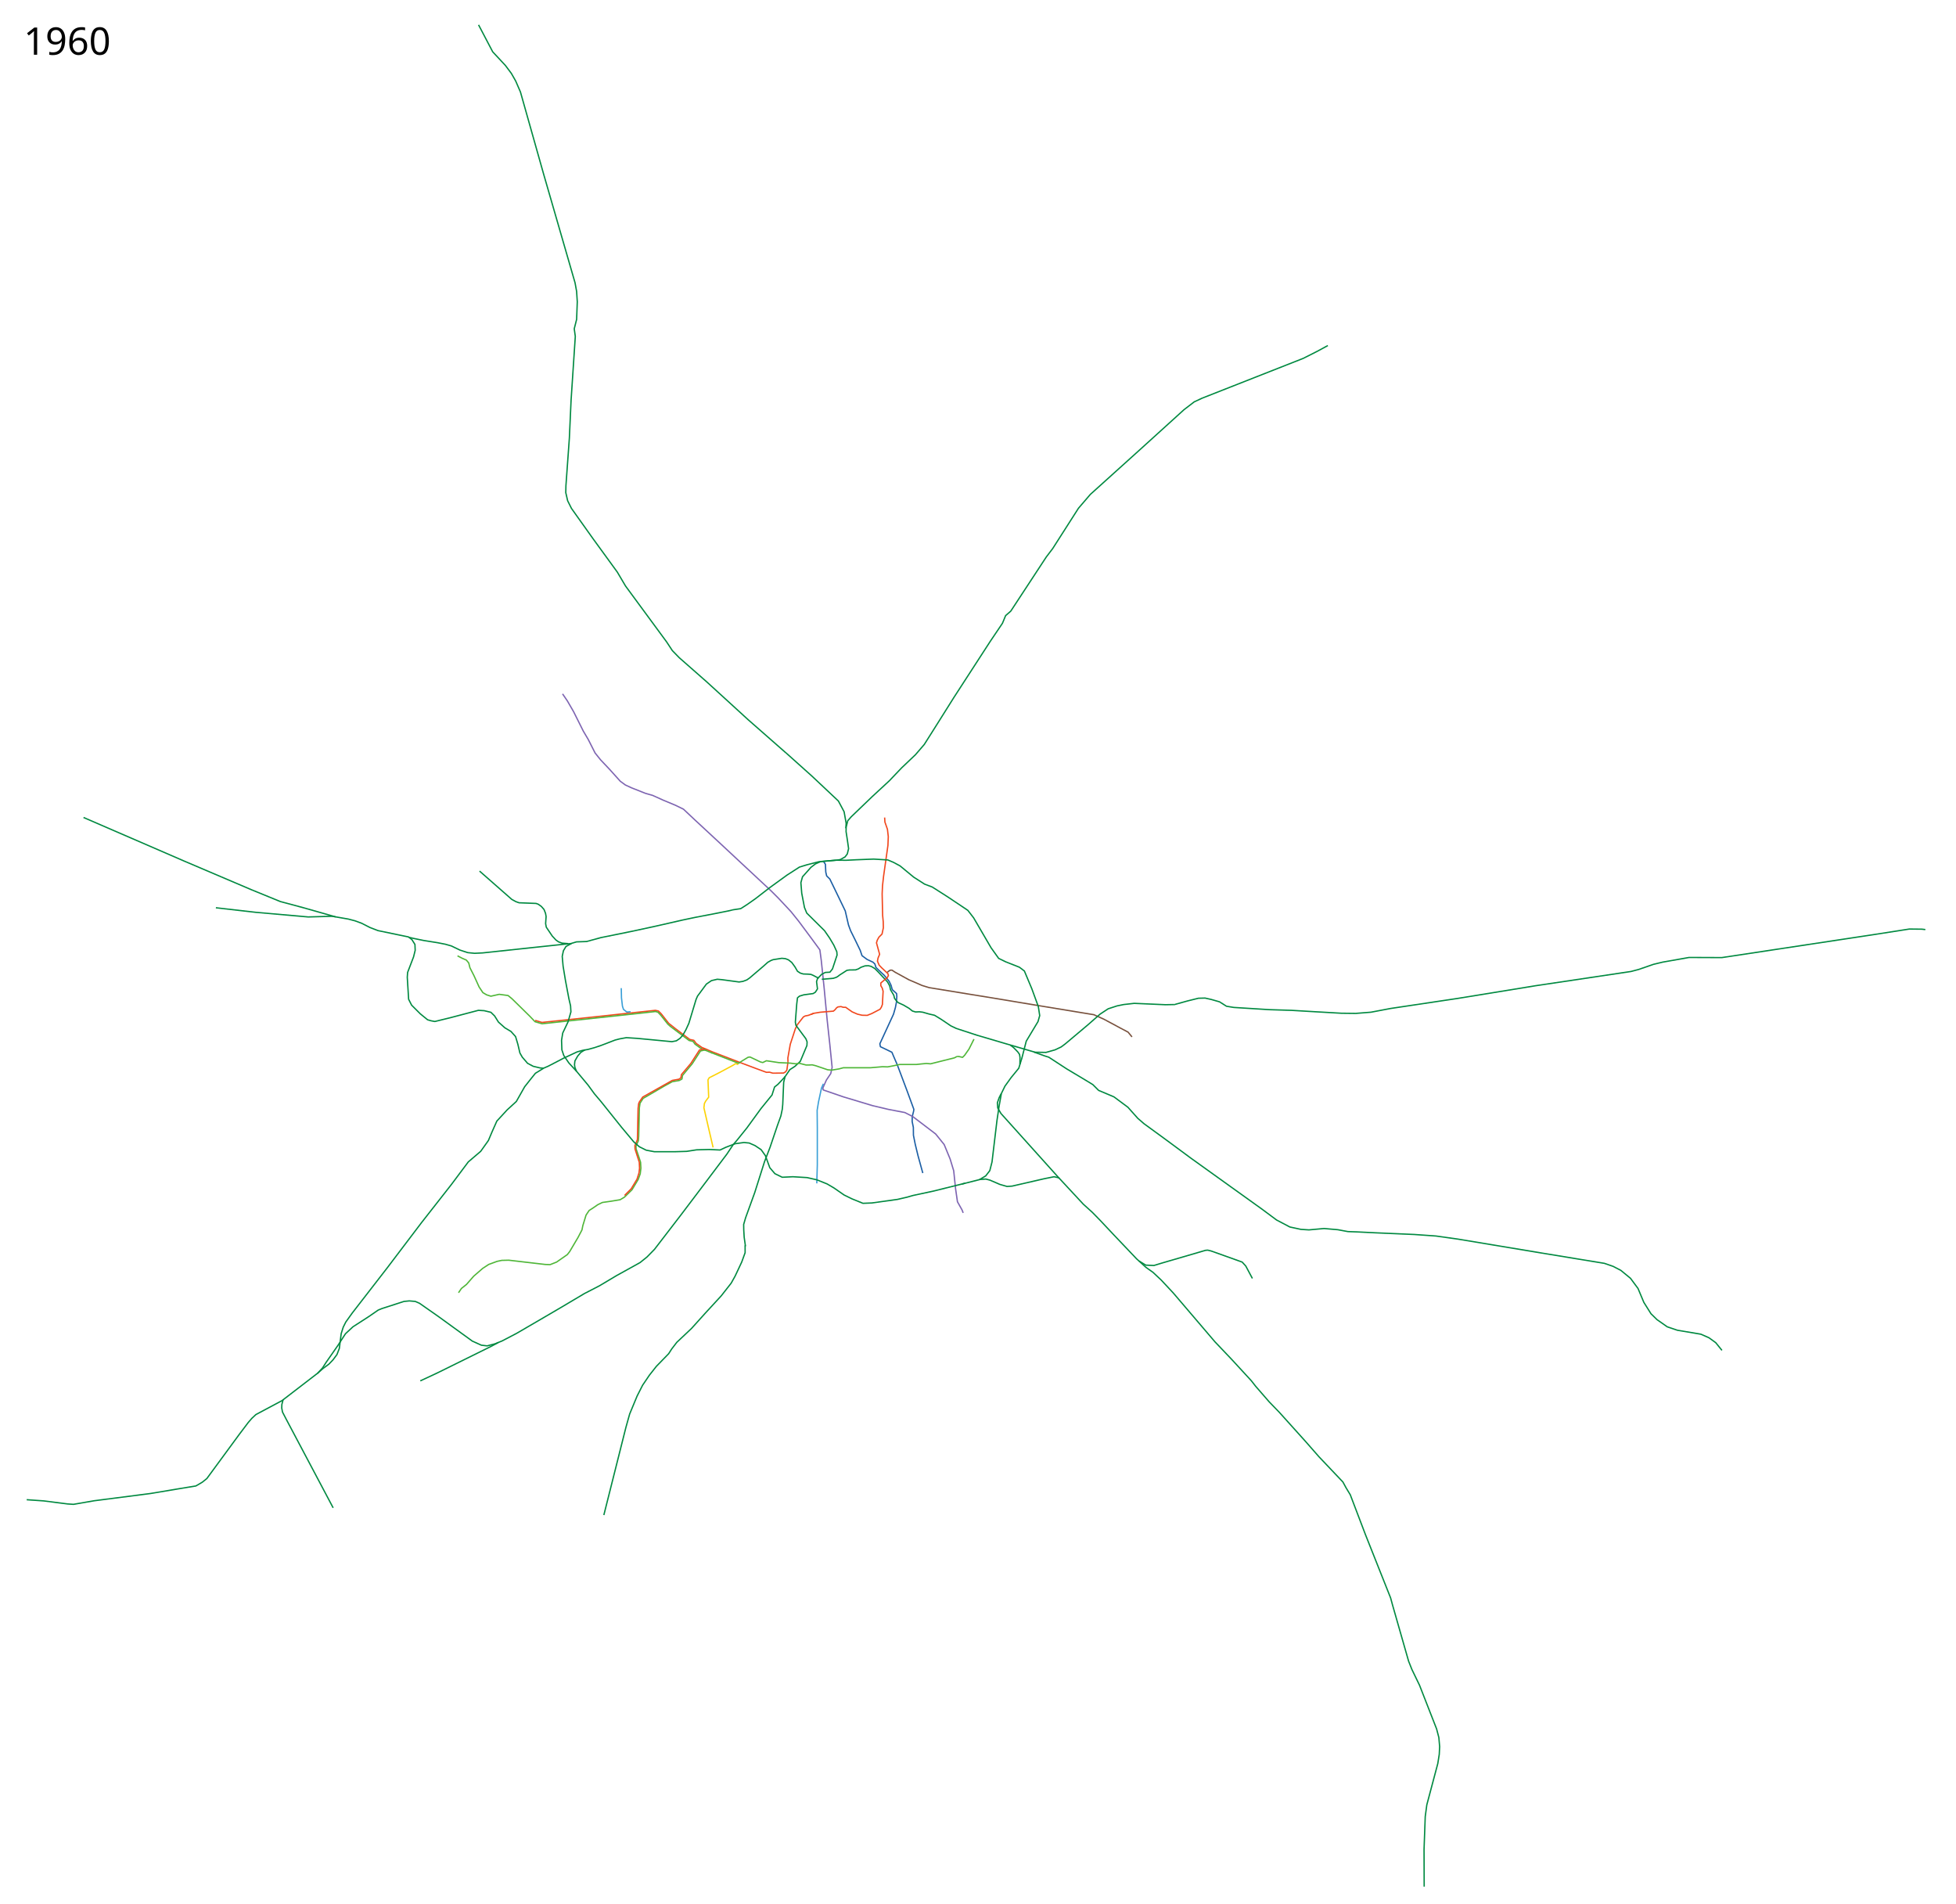
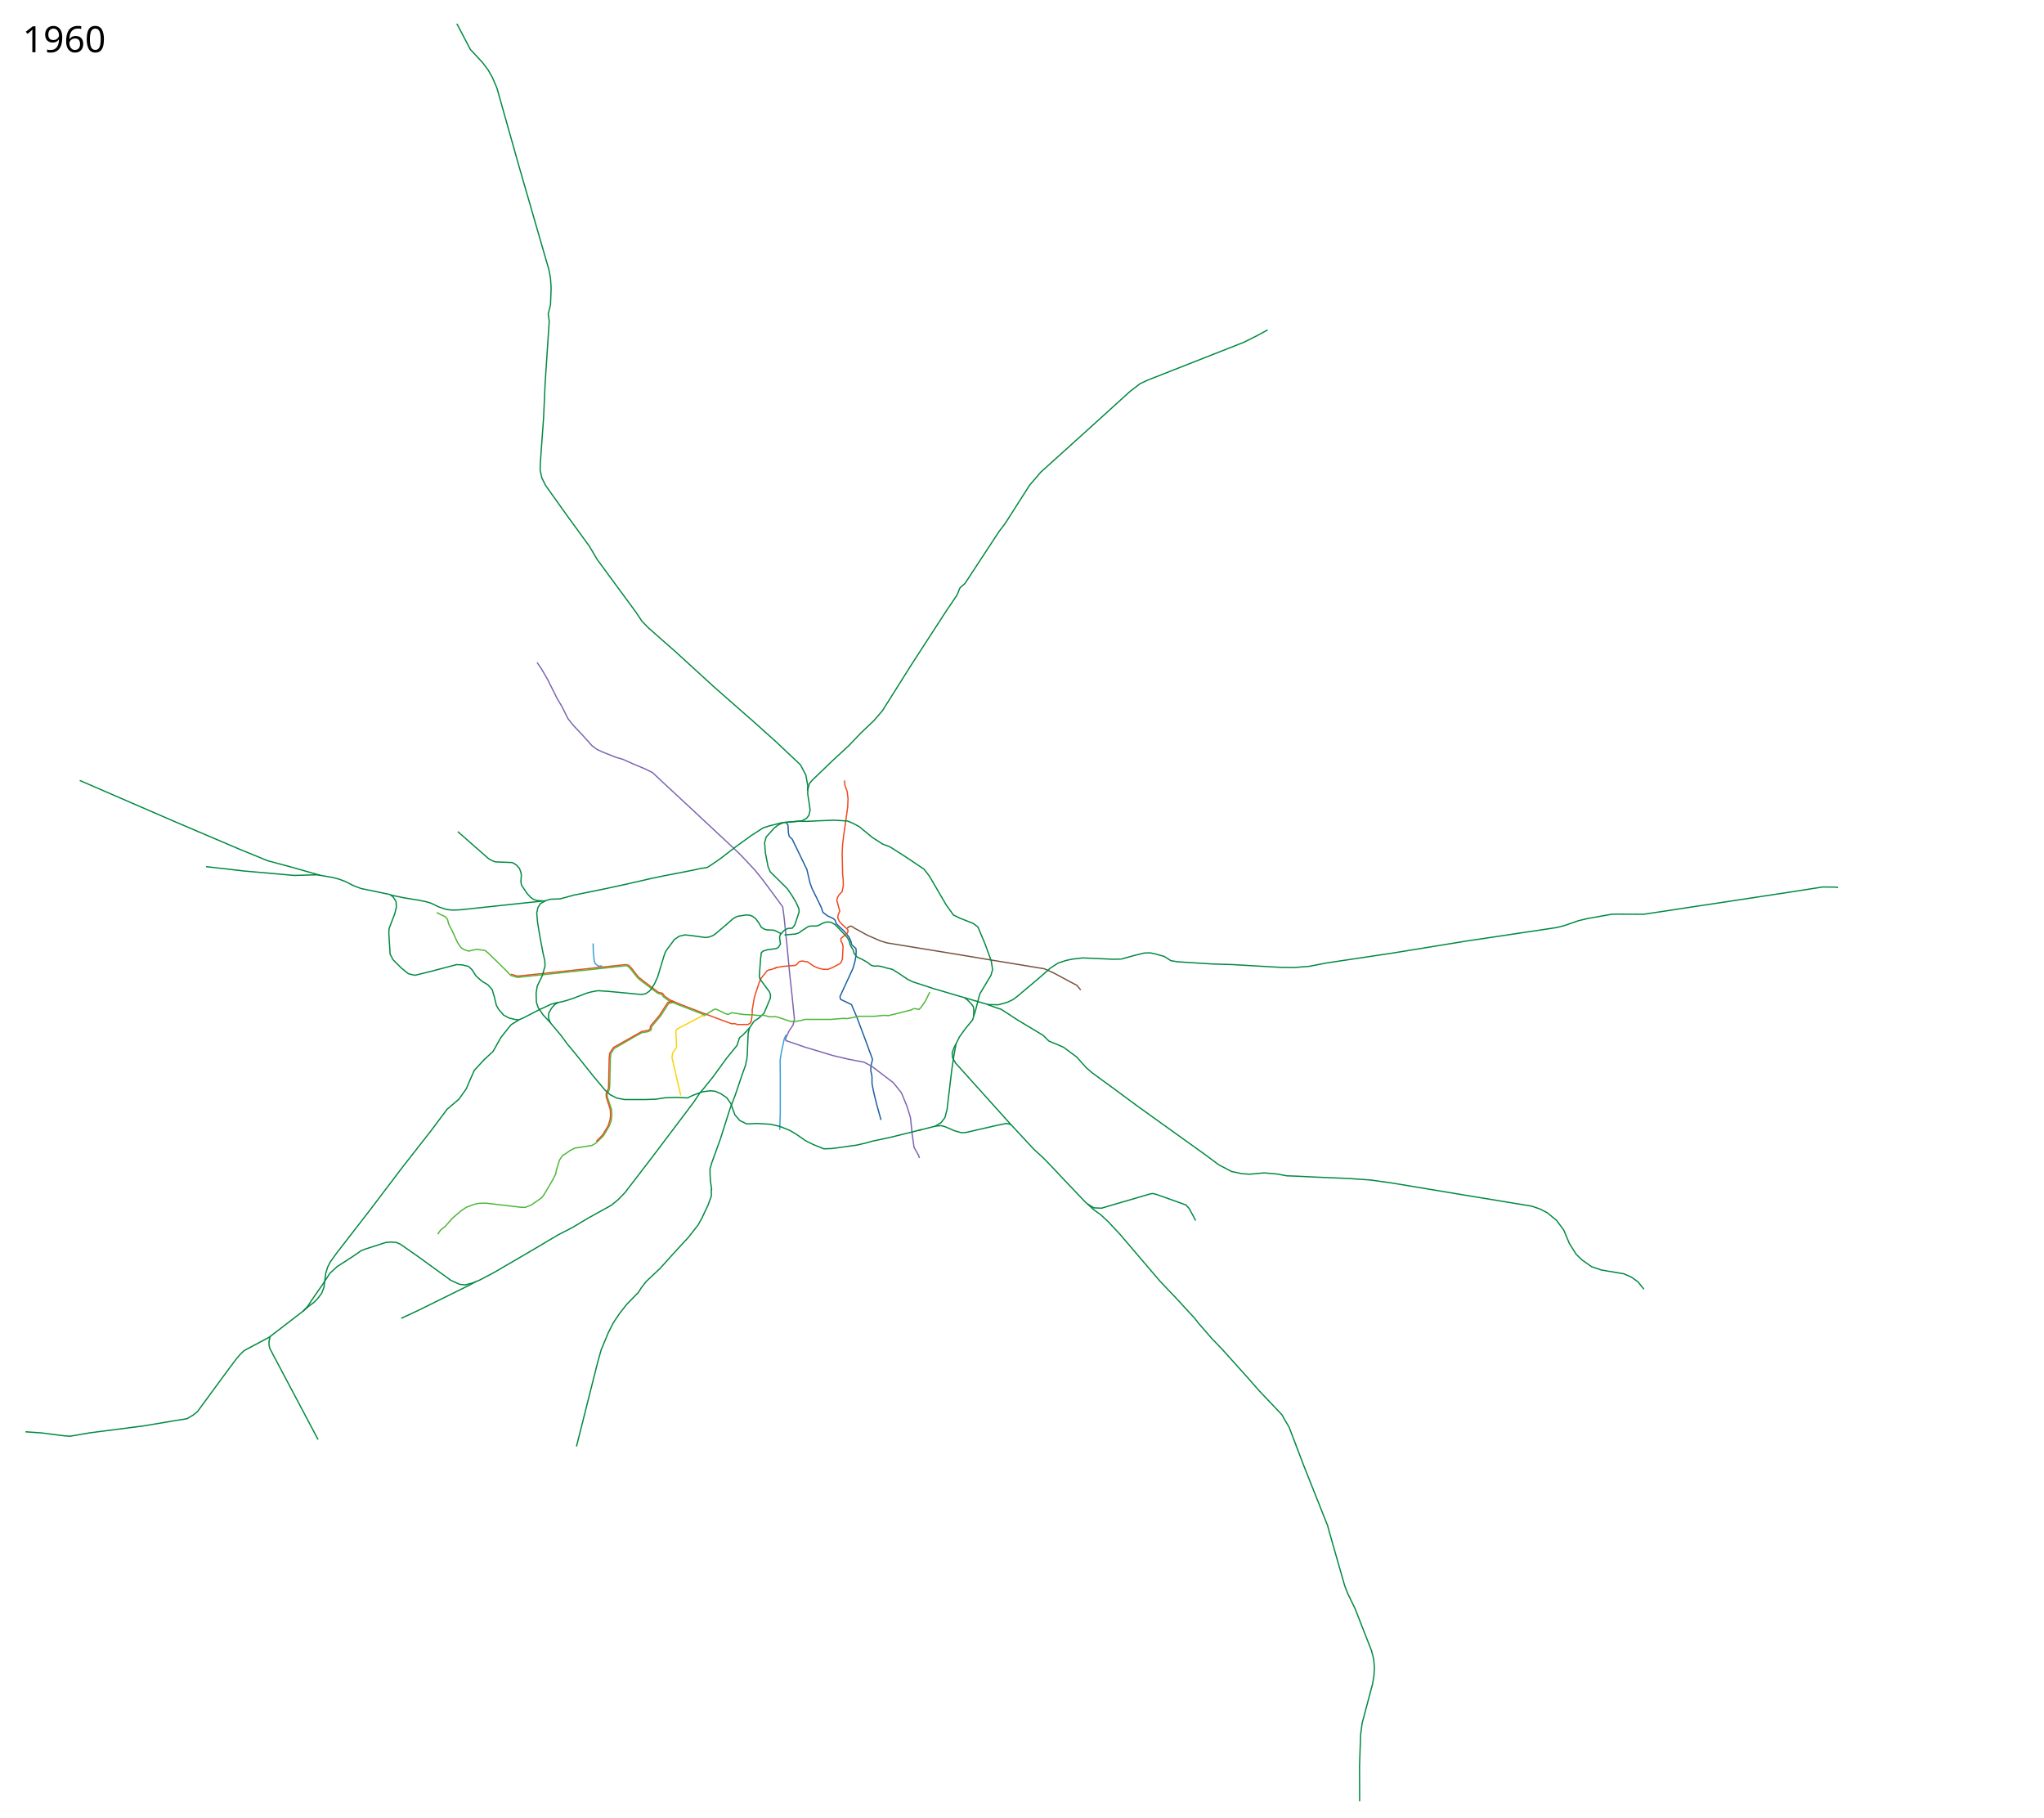
- <svg xmlns="http://www.w3.org/2000/svg" width="7400" height="7200" viewBox="-1250, -2500, 7400, 7200">
+ <svg xmlns="http://www.w3.org/2000/svg" width="8100" height="7200" viewBox="-1250, -2500, 8100, 7200">
  <path d="M1865.273 757.8l7.409 11.274 1.446 29.6 3.385 14.529 11.99 11.746 21.51 44.301 36.72 76.018 12.24 53.149 8.053 21.903 17.716 35.755 18.683 38.653 6.764 19.97 19.005 14.174 22.225 10.307 7.271 6.707 4.325 13.586 8.375 8.053 13.529 12.884 8.944 8.187 18.757 22.736 7.522 15.47 4.46 16.398 16.364 14.838.967 10.952-1.61 22.226-3.866 19.97-7.087 24.803-51.749 112.17 2.144 10.877c.644.322 43.485 20.937 43.485 20.937l6.764 16.105 13.53 31.245 35.753 95.023 27.058 73.763-.967 6.765-5.153 20.615-.322 18.682 4.51 22.226.321 29.634 6.765 33.822 10.63 43.807 18.037 65.388" fill="none" stroke="#1b5ea4" stroke-width="5" stroke-linejoin="round" />
  <path d="M1862.441 1615.394l2.188 7.274 76.018 26.09 110.068 33.137 60.13 14.196 62.366 11.936 30.279 15.462 86.325 65.71 32.211 39.942 22.548 54.759 13.529 44.451 7.086 68.288 7.087 48.96 17.394 30.923 4.259 11.074" fill="none" stroke="#7d64b1" stroke-width="5" stroke-linejoin="round" />
  <path d="M878.325 124.53l18.038 26.412 23.836 41.23 36.72 73.442 18.683 31.567 25.769 50.893 20.615 25.77 34.144 36.076 40.586 45.095 19.327 14.173 23.836 10.952 52.182 20.615 27.057 7.73 39.942 18.039 46.384 19.326 30.278 14.818 43.163 40.586 97.922 90.835 76.662 71.509 114.028 106.296 27.057 27.058 47.672 50.893 28.99 36.077 43.163 57.98 37.365 50.893 5.154 38.654 10.952 105.008 11.596 122.402 9.663 88.903 9.02 89.547-5.155 23.192-16.427 24.48-14.244 31.834" fill="none" stroke="#7d64b1" stroke-width="5" stroke-linejoin="round" />
  <path d="M2106.856 1177.51l5.798-4.51 5.798-3.542h6.12l11.991 7.93 51.475 28.243 50.564 21.865 26.877 8.2 148.048 24.143 70.608 11.389 194.513 32.342 160.804 26.421 48.838 7.98 37.767 16.95 63.706 34.216 28.023 14.817 14.817 18.039" fill="none" stroke="#78513d" stroke-width="5" stroke-linejoin="round" />
  <path d="M1543.018 1526.656l-9.888-3.77-10.395 6.653-51.726 27.74-38.01 19.327-4.509 7.73 2.577 65.711-10.952 14.173-5.153 9.664-1.933 16.105 18.038 78.595 16.75 71.509" fill="none" stroke="#fcd205" stroke-width="5" stroke-linejoin="round" />
  <path d="M1731.137 1516.305l-.455-14.577 9.11-51.931 19.133-58.308 7.289-15.489 23.232-29.61 6.833-3.644 11.844-2.277 20.499-7.744" fill="none" stroke="#f1471d" stroke-width="5" stroke-linejoin="round" />
  <path d="M1951.233 628.615l-.346 16.768 5.154 33.5 4.365 30.956-4.942 20.26-8.515 11.134-17.47 9.88-12.015 2.24-62.287 5.24-20.505 9.192-16.75 12.884-31.889 35.755-6.12 22.226 3.221 39.941 10.308 53.793 8.697 21.26 67.321 66.676 19.327 28.024 15.783 26.735 11.274 24.803.966 12.562-17.394 52.504-9.663 12.24c-3.221.323-17.394.967-17.394.967l-13.85 7.086-15.784 16.428-3.543 11.274 3.543 27.38-8.053 12.561-8.375 5.154-35.432 4.832-16.106 4.832-7.73 6.442-2.82 23.755-5.233 68.369 2.255 11.918 37.687 50.893 4.51 11.596-.645 13.851-25.147 59.968-19.917 18.599-19.57 12.756-18.148 26.57-5.154 20.937-1.289 29.956-2.254 53.793-1.611 17.716-5.476 26.09-12.562 34.789-28.346 83.749-20.937 54.437-37.043 116.926-34.466 95.023-7.408 25.446.322 20.616 1.61 27.701 4.832 34.144" fill="none" stroke="#008940" stroke-width="5" stroke-linejoin="round" />
  <path d="M774.604 1359.503l25.77 7.73 86.325-9.019 342.726-36.72 11.596 2.577 10.308 10.307 28.346 36.077 25.124 19.97 54.76 41.23 15.46 3.222 8.731 11.884 21.76 15.14 17.143 6.994" fill="none" stroke="#f1471d" stroke-width="5" stroke-linejoin="round" />
  <path d="M1950.027 632.978l1.092-19.39-7.699-43.226-21.55-40.523-99.815-94.01-98.579-88.28M3059.66 2269.79l25.125 15.46 30.923 1.289 29.634-9.02 165.565-48.316 8.375-.644 12.885 3.221 117.248 41.874 13.529 14.818 25.124 47.028" fill="none" stroke="#008940" stroke-width="5" stroke-linejoin="round" />
  <path d="M1420.264 1467.93l22.61 9.797 107.052 41.221 57.658 21.582 42.013 15.406 11.844-.455 12.3 3.644 40.542-.456 7.744-4.555 5.01-7.288 4.1-30.521" fill="none" stroke="#f1471d" stroke-width="5" stroke-linejoin="round" />
  <path d="M1440.985 1481.595l103.138 40.131 14.88-9.782 21.201-12.967 7.409-.967 39.297 18.683 8.697 2.255 13.851-6.765 15.461 2.255 31.89 4.832 43.162 1.932 20.293 2.577 14.173-1.932 25.125 6.442h10.307l12.885-.644 12.884 3.22 45.74 15.462 14.817 1.289 27.702-4.51 16.75-4.51H2043.721l45.096-3.865 19.326.644 20.615-3.865 24.48-5.154h63.135l17.394-1.932 20.615-1.933 16.105 1.288 48.961-12.24 41.23-10.307 9.664-5.154" fill="none" stroke="#4fb638" stroke-width="5" stroke-linejoin="round" />
  <path d="M3191.082 1299.59l-31.567.645-118.537-5.154-39.941 4.51-25.125 5.153-33.5 10.952-30.278 19.971-47.028 41.23-85.038 71.509-15.461 11.596-23.192 10.952-34.144 9.663-41.23-.644-119.503-34.788-100.499-29.634-77.95-25.447-20.938-9.986-36.194-24.447-25.33-15.494-20.936-4.832-23.514-6.764-12.885-1.611-14.495.644-11.918-3.543-12.884-10.307-20.938-12.24-20.293-9.342-6.348-6.47-7.18-9.635-2.9-11.919-12.24-20.293-3.22-14.817-8.054-14.817-35.754-38.331-12.562-12.562-13.529-8.053-10.63-2.577-12.884.644-14.817 5.154-10.905 6.511-10.032 3.474-22.87.323-9.663 1.288-28.024 18.038-5.29 4.266-6.628 4.109-11.596 3.865-43.705 3.638" fill="none" stroke="#008940" stroke-width="5" stroke-linejoin="round" />
  <path d="M484.704 2389.614l10.952-16.105 19.327-15.462 27.057-30.923 34.144-29.634 22.548-14.817 31.567-11.596 18.038-3.865 26.413-.644 137.863 16.105 18.683.644 24.48-9.663 40.586-28.346 9.02-11.596 31.566-53.47 14.817-28.346 3.222-16.106 12.24-39.941 11.596-17.394 16.105-10.308 16.75-11.596 17.394-8.375 31.567-4.51 35.432-5.797 16.106-9.664 28.99-28.345 23.192-38.654 7.73-21.26 2.577-21.258-1.288-22.548-5.798-18.038-10.952-32.211-.644-10.952 9.019-19.971 1.289-16.75 2.576-108.23 2.577-17.393 11.596-18.038 81.816-47.673 28.346-15.461 26.26-4.533 10.46-5.453 2.256-13.85 36.72-44.13 31.245-48.316 16.296-3.773 27.826 11.795" fill="none" stroke="#4fb638" stroke-width="5" stroke-linejoin="round" />
  <path d="M1723.624 347.924l-143.16-125.638L1424.27 79.56l-104.427-91.77-26.122-26.83-21.84-33.146L1116.5-283.5l-31-52.5-92-126.5L912-577l-14.5-29-7-30.5.5-26 13-180 6.5-143 16-242-4-29 9-35.5 2.5-66.5-2.5-39-6-33-119-411.5-87.5-310-18-41.5-16.5-29-22.5-30-48-51.5-53.5-102M2757.77 1957.357l-220.75-245.487-12.342-21.156-1.367-19.588 6.833-19.588 7.289-14.577M2572.101 1452.757l12.374 9.546 15.91 16.263 6.718 9.546 1.768 10.96v10.607l-.354 15.91" fill="none" stroke="#008940" stroke-width="5" stroke-linejoin="round" />
  <path d="M1818.383 1336.592l10.239-3.868 24.598-4.1 49.654-4.1 5.921-5.01 6.378-7.744 5.01-3.189 11.39-1.366 8.654 2.733h9.111l24.599 17.31 20.043 8.655 17.31 4.1 19.589.456 17.31-6.833 31.432-16.4 5.01-8.2 3.645-9.566 2.733-50.108-3.189-11.844-5.466-9.11v-10.478l24.599-20.5 4.1-7.743-1.822-6.833-23.688-22.321-9.566-10.022-6.378-15.033 2.278-11.844 5.922-14.121-11.844-43.276 2.733-9.566 6.377-11.844 11.844-11.844 5.011-23.688-.455-22.776-2.278-24.144-1.822-81.54 1.367-30.521 4.1-36.443 16.399-116.16 1.366-33.255-3.189-27.787-9.566-27.332-1.038-17.122" fill="none" stroke="#f1471d" stroke-width="5" stroke-linejoin="round" />
  <path d="M480.839 1115.343l17.394 9.019 16.106 7.086 9.019 10.952 4.51 18.038 15.46 30.279 19.327 42.518 14.173 21.26 14.173 8.374 16.106 5.154 31.566-7.086 33.5 4.51 14.817 12.24 67 65.71 20.114 21.106 26.77 7.73 84.325-9.019L1144 1335.5l86-9.5 9 2.5 10.623 11.148 26.877 33.852 10 9 70.5 53 15 3.5 7.5 10.5 21.5 15.5 19.5 8.5" fill="none" stroke="#4fb638" stroke-width="5" stroke-linejoin="round" />
  <path d="M1417.396 1466.546l-21.037 4.773-32.86 51.181-35.5 42-2 12.5-7.5 5-24.999 4.5-112 63-13 19-2.5 6.5-2 17.5-2.5 117.5-2 5.5-7.5 17.5.5 13 16 50 1 22.5-2 18-7.5 23.5-22 36.5-25 25" fill="none" stroke="#f1471d" stroke-width="5" stroke-linejoin="round" />
  <path d="M1720.746 1571.452l-13.307 14.817-14.817 15.461-12.24 9.664-9.664 30.278-41.874 51.538-53.47 73.441-37.366 46.384-13.528 15.462-24.48 36.72-86.97 115.316-88.26 116.604-98.565 128.2-28.346 28.99-26.413 21.26-89.547 49.605-63.778 38.009-57.336 29.634-85.681 50.894-60.557 35.432-109.518 63.778-55.403 28.99-27.057 10.952-29.634 7.73-21.904-2.576-34.144-15.462-128.844-93.412-70.865-49.605-16.105-7.087-22.548-1.932-19.97 1.932-83.75 27.058-14.173 5.798-35.432 24.48-59.913 38.653-28.345 26.414-28.346 43.807-44.451 63.778-14.173 21.903-19.203 20.75" fill="none" stroke="#008940" stroke-width="5" stroke-linejoin="round" />
  <path d="M1864.94 1599.38l-7.122 16.592-11.227 52.114-5.154 31.567.644 66.355v139.796l-1.95 70.2" fill="none" stroke="#3a9fd7" stroke-width="5" stroke-linejoin="round" />
  <path d="M1913.213 753.494l-65.993 6.088-45.725 11.746-27.057 8.375-47.028 30.278-65.71 47.673-54.116 41.874-32.21 22.548-23.193 14.817-30.278 4.51c2.577 1.288-141.085 28.345-141.085 28.345l-48.96 10.308-101.788 23.192-86.325 18.682-120.47 24.48-54.115 14.818-38.009 1.288-17.394 5.154-22.548 12.24-9.663 16.106-4.51 21.26 3.222 36.72 9.019 54.759 12.884 68.287 6.442 27.702 1.289 22.548-10.952 38.009-19.97 41.874-4.51 27.702 1.288 36.076 7.087 21.26 19.326 28.345 29.634 32.211 42.52 50.894 24.48 33.5 25.124 29.634 77.307 96.633 46.384 55.403 21.26 18.683 25.768 12.884 30.923 5.798h79.239l43.163-1.288 37.365-5.798 47.672-1.289 41.23 1.933 21.904-10.308 35.432-13.528 32.856-4.51 19.97 1.933 21.904 9.663 23.192 15.461 16.106 22.548 16.75 45.74 19.326 22.548 27.702 13.528 40.586-1.932 53.47 3.22 36.72 8.376 38.654 15.461 26.413 15.461 38.01 26.414 30.278 14.817 41.23 16.75 33.5-1.29 97.277-13.528 36.076-8.375 22.548-6.442 77.951-16.75 119.181-29.634" fill="none" stroke="#008940" stroke-width="5" stroke-linejoin="round" />
  <path d="M297 1045.5l19.25 4.25 36.5 7.5 53 8.5 29.25 5.75 22.75 6.5 32.75 15.75 29.25 9.5 26 2.5 30.5-1.5L756.5 1085l117.75-12.5 20.578-2.14 17.415-1.774" fill="none" stroke="#008940" stroke-width="5" stroke-linejoin="round" />
  <path d="M899.44 1069.152l-22.628-1.768-13.788-4.95-9.9-7.071-13.788-14.85-22.628-33.587-2.475-13.435 1.768-26.87-2.121-12.02-5.657-14.496-10.253-11.668-11.314-8.131-8.485-3.182-64.347-2.475-12.02-4.243-15.557-8.485-121.976-107.127M340 2723l67.5-31.5L609 2592l26-14M963.5 1470.5l-16 10-12 14L925 1513l-1.5 14 1.5 10.5 6 14.5" fill="none" stroke="#008940" stroke-width="5" stroke-linejoin="round" />
  <path d="M1100.25 1237.511l.331 7.32.644 29.635 3.625 31.182 3.914 12.192 12.467 9.972 14.61-.982" fill="none" stroke="#3a9fd7" stroke-width="5" stroke-linejoin="round" />
  <path d="M2389.025 1978.6l66.355-16.749 23.836-14.173 15.462-19.97 8.375-32.856 18.682-156.546 8.375-56.047 8.375-46.384 13.528-27.702 23.192-32.211 28.99-35.432 11.596-37.365 16.75-65.067 44.452-74.085 6.442-22.548-5.154-34.144-24.48-66.999-28.346-67.643-18.683-14.173-52.182-20.615-26.413-12.885-28.99-40.586-65.71-112.738-21.904-28.346-76.018-50.894-58.624-37.365-28.99-10.951-41.23-26.414-51.538-42.518-25.125-13.529-21.26-9.019-53.47-3.221-66.355 2.577-38.009 1.932-37.742-.44" fill="none" stroke="#008940" stroke-width="5" stroke-linejoin="round" />
  <path d="M2454.736 1961.528l24.802-1.932 15.784 4.187 37.365 16.106 27.057 7.73 19.327-1.288 120.47-27.701 38.008-7.731 18.039 3.865" fill="none" stroke="#008940" stroke-width="5" stroke-linejoin="round" />
  <path d="M2370.343 1496.078h7.086l14.173 3.221 7.73-7.73 16.75-23.837 18.683-37.365" fill="none" stroke="#4fb638" stroke-width="5" stroke-linejoin="round" />
  <text x="-1160.547" y="4597.961" style="-inkscape-font-specification:Sans" font-size="144px" font-weight="400" font-family="Sans" />
  <text x="-1160.547" y="-2293.039" style="-inkscape-font-specification:Sans" font-size="144px" font-weight="400" font-family="Sans">
    <tspan x="-1160.547" y="-2293.039">1960</tspan>
  </text>
  <path d="M807.138 1540.851l-14.801-1.695-25.14-6.035-21.26-11.274-19.971-23.192-9.02-15.783-7.73-32.856-8.697-29.312-17.394-19.327-23.192-13.85-24.158-21.582-14.495-23.192-14.173-13.85-25.447-6.12-21.903-1.29-106.62 28.025-57.98 14.172-14.248-2.67-13.13-3.772-27.702-22.548-32.856-32.855-11.273-22.226-5.154-83.104 1.288-18.36 22.548-58.947 6.12-24.803-.966-22.225-11.596-18.36-12.885-9.986-114.993-23.836-30.923-11.918-31.245-15.945-24.802-9.18-25.93-6.764-60.447-10.46-91.024 2.52-198.536-17.527-150.673-17.191M2661.793 1479.347l41.29 14.799 14.495 4.51 68.288 44.45 75.374 45.096 23.192 14.173 21.903 21.904 57.98 24.48 52.826 39.298 37.365 41.874 23.836 20.615 76.019 55.403 101.143 74.73 152.68 109.518 115.96 83.105 55.403 41.23 50.25 26.413 41.874 9.019 30.278 1.933 57.336-5.154 52.182 4.51 38.01 7.086 36.076 1.288 65.71 3.221 149.46 6.443 81.816 5.798 82.46 11.596 317.5 52.815 237.5 39 33 11.5 29 15 36.5 30 28.5 38.5 22 52.5 27 43 23 22.5 38.5 27 38.5 13 89 15 30.5 13.5 25.5 18.5 23.5 29M2755.587 1954.765l92.768 99.854 34.144 30.923 29.634 30.278 50.894 54.115 86.97 91.48 35.432 32.21 26.413 18.683 30.923 28.99 45.74 48.96 157.834 184.893 63.134 66.354 74.73 81.172 16.105 20.615 51.538 59.269 38.653 39.942 98.566 109.517 50.893 57.98 90.541 95.5 12 22 16 26.5 57.5 151 95 239 7.5 27.5L4079 3783l12.5 31.5 29 60 64.5 165 8.5 32.5 3 34.5-1.5 29.5-5.5 34.5-41.5 156-6 44.5-4.5 124 .5 141M3190.704 1300.336l51.593-14.274 41.552-10.307 25.125-.645 23.192 5.154 31.567 9.02 26.413 16.75 27.701 4.509 133.999 8.375 83.749 2.576 86.97 5.154 101.787 5.798 54.759.644 57.335-4.51 74.73-14.172 253.823-38.01 294-47.898 361.5-54 28.5-7.5 56.5-19.5 35.5-8.5 99-17.5 124 .5 205-31 363.5-55 141-22 47.5.5 13 1.5M1568.93 2210.52v27.702l-12.884 35.432-25.124 53.47-14.817 26.414-37.365 47.672-59.913 65.067-52.826 58.624-55.403 52.182-19.327 25.125-11.596 18.038-46.384 47.672-26.413 33.5-25.769 38.009-20.615 40.586-28.346 68.287-14.151 50.474L1034.5 3230.5M1951.233 628.614l6.058-24.313 13.279-15.105 78.845-75.768 65.21-60.307 46.096-48.423 52.72-50.143 33.25-38.654 36.076-56.941 76.269-121.258 137.507-212.093 45.957-68.11 12-29 19.5-17 134.5-205 24-31.5 97.5-152.5 45-52.5 188-169.5 166.5-151L3268-980l30-14 382.5-150.5 53.5-27 39.5-21.5" fill="none" stroke="#008940" stroke-width="5" stroke-linejoin="round" />
  <path d="M1847.718 1199.727l-8.69-3.881-12.086-6.417-9.02-3.866-10.63-.966-18.36-.644-10.951-3.221-10.952-7.087-9.663-16.75-11.918-16.427-12.563-9.986-11.596-4.51-13.528-1.288-32.856 5.154-8.375 3.221-11.918 6.765-15.783 14.172-52.826 45.096-10.63 7.409-14.817 5.475-14.495 2.255-64.422-8.697-18.039-1.61-21.903 5.153-19.327 13.207-33.5 45.418-5.475 12.562-27.38 90.513-11.127 24.233-11.743 20.863-10.951 11.918-13.53 9.019-16.749 3.221-80.528-7.73-51.537-4.832-40.264-2.577-25.125 4.51-17.394 4.509-53.793 20.615-24.831 8.28-23.807 6.537-21.904 3.866-19.327 5.475-50.57 23.515-58.947 30.6-16.428 7.087-31.889 19.648-15.14 18.683-25.446 32.21-20.615 36.4-10.952 19.326-34.788 31.889-38.973 42.325-18.222 40.998-13.666 32.343-29.154 40.998-46.887 39.977-64.725 86.495-112.094 143.017-131.422 173.296L82.71 2466.277l-24.48 34.144-9.664 19.326-7.73 24.48-7.087 56.048-9.019 23.192-14.817 19.971-15.461 16.106-22.52 16.744-21.821 18.916-133.44 102.679L-282 2850.5l-15 14-13.5 15.5-34 45-123 167.5-17.5 14-24 14-67 11-104.5 17.5-213.5 27.5-78 13.5-22.5-1.5-90-11.5-64.5-4.5" fill="none" stroke="#008940" stroke-width="5" stroke-linejoin="round" />
  <path d="M10.381 3203.178l-177.807-335.593-13.824-26.695-2.86-15.254.477-13.348 4.766-18.591M19.5 968L-100 934l-89.5-24-110-45L-553 757l-381-165" fill="none" stroke="#008940" stroke-width="5" stroke-linejoin="round" />
</svg>
